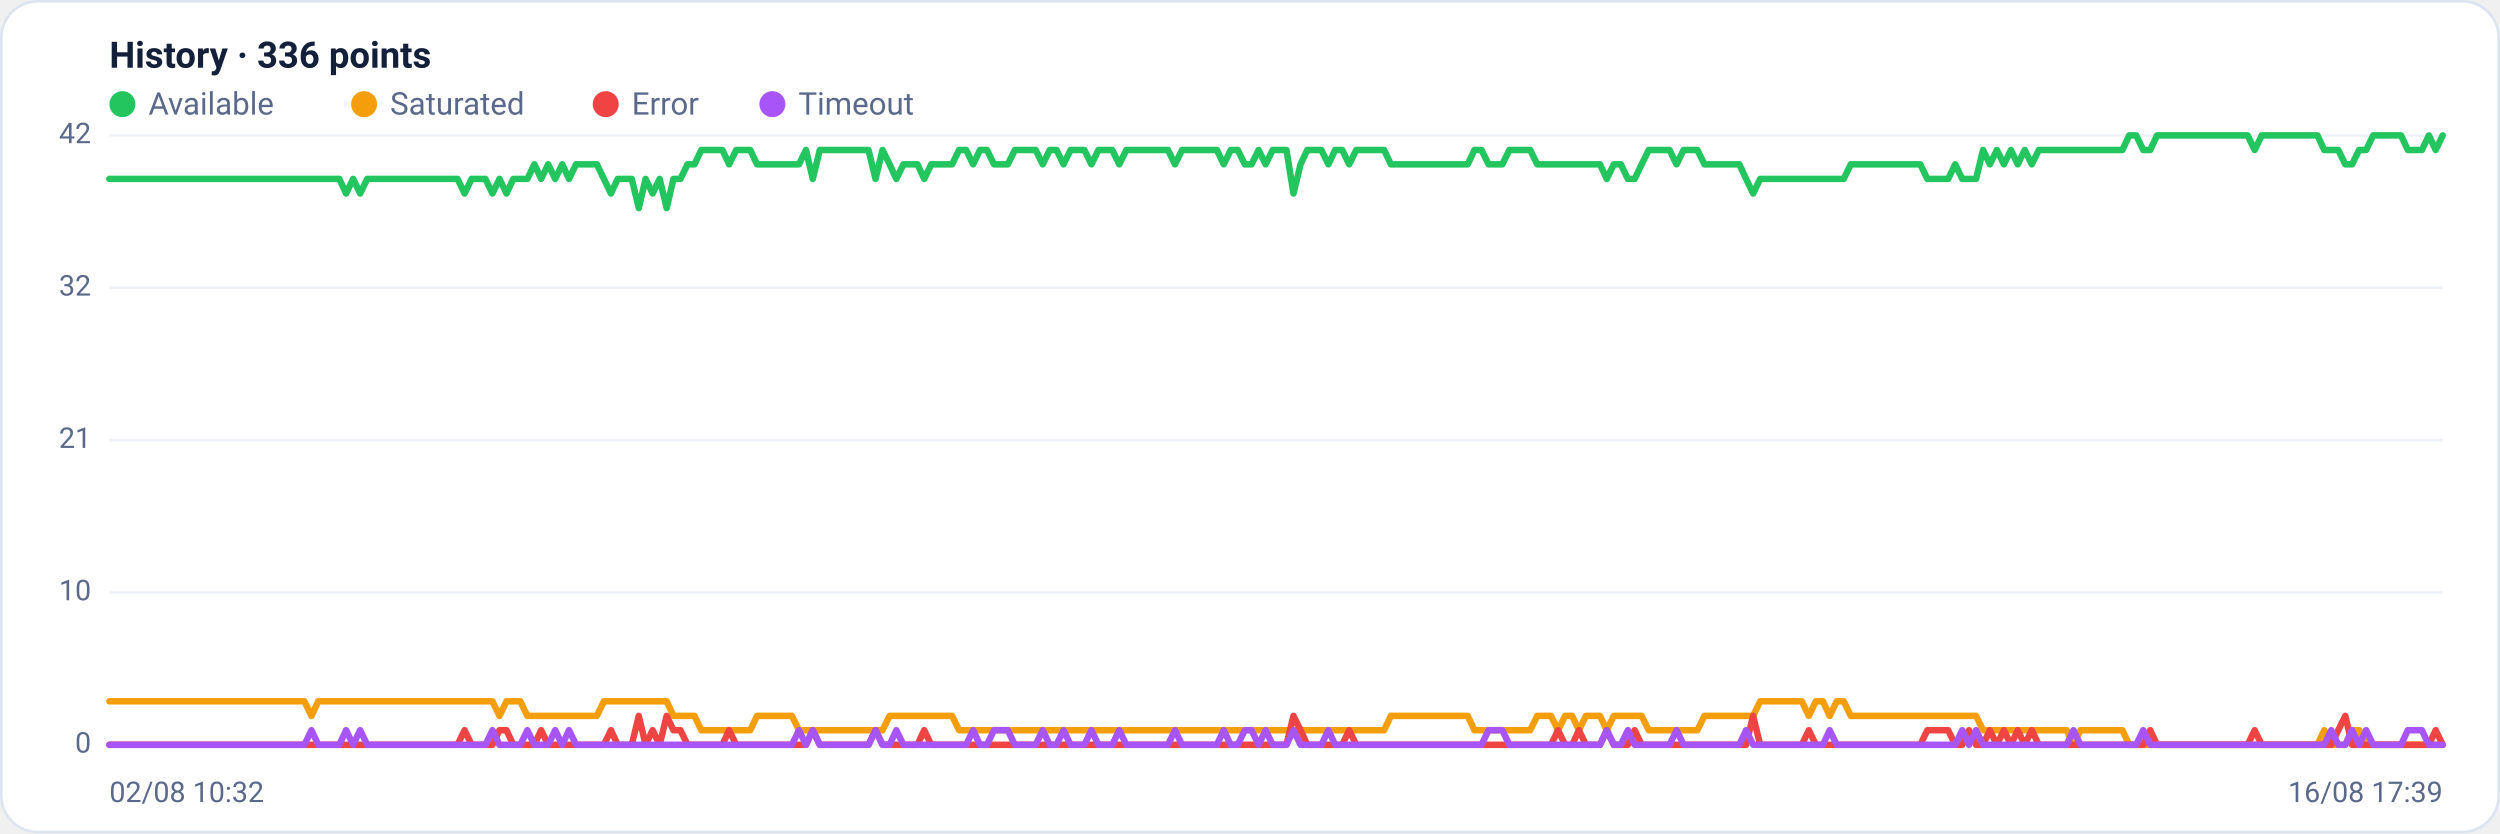
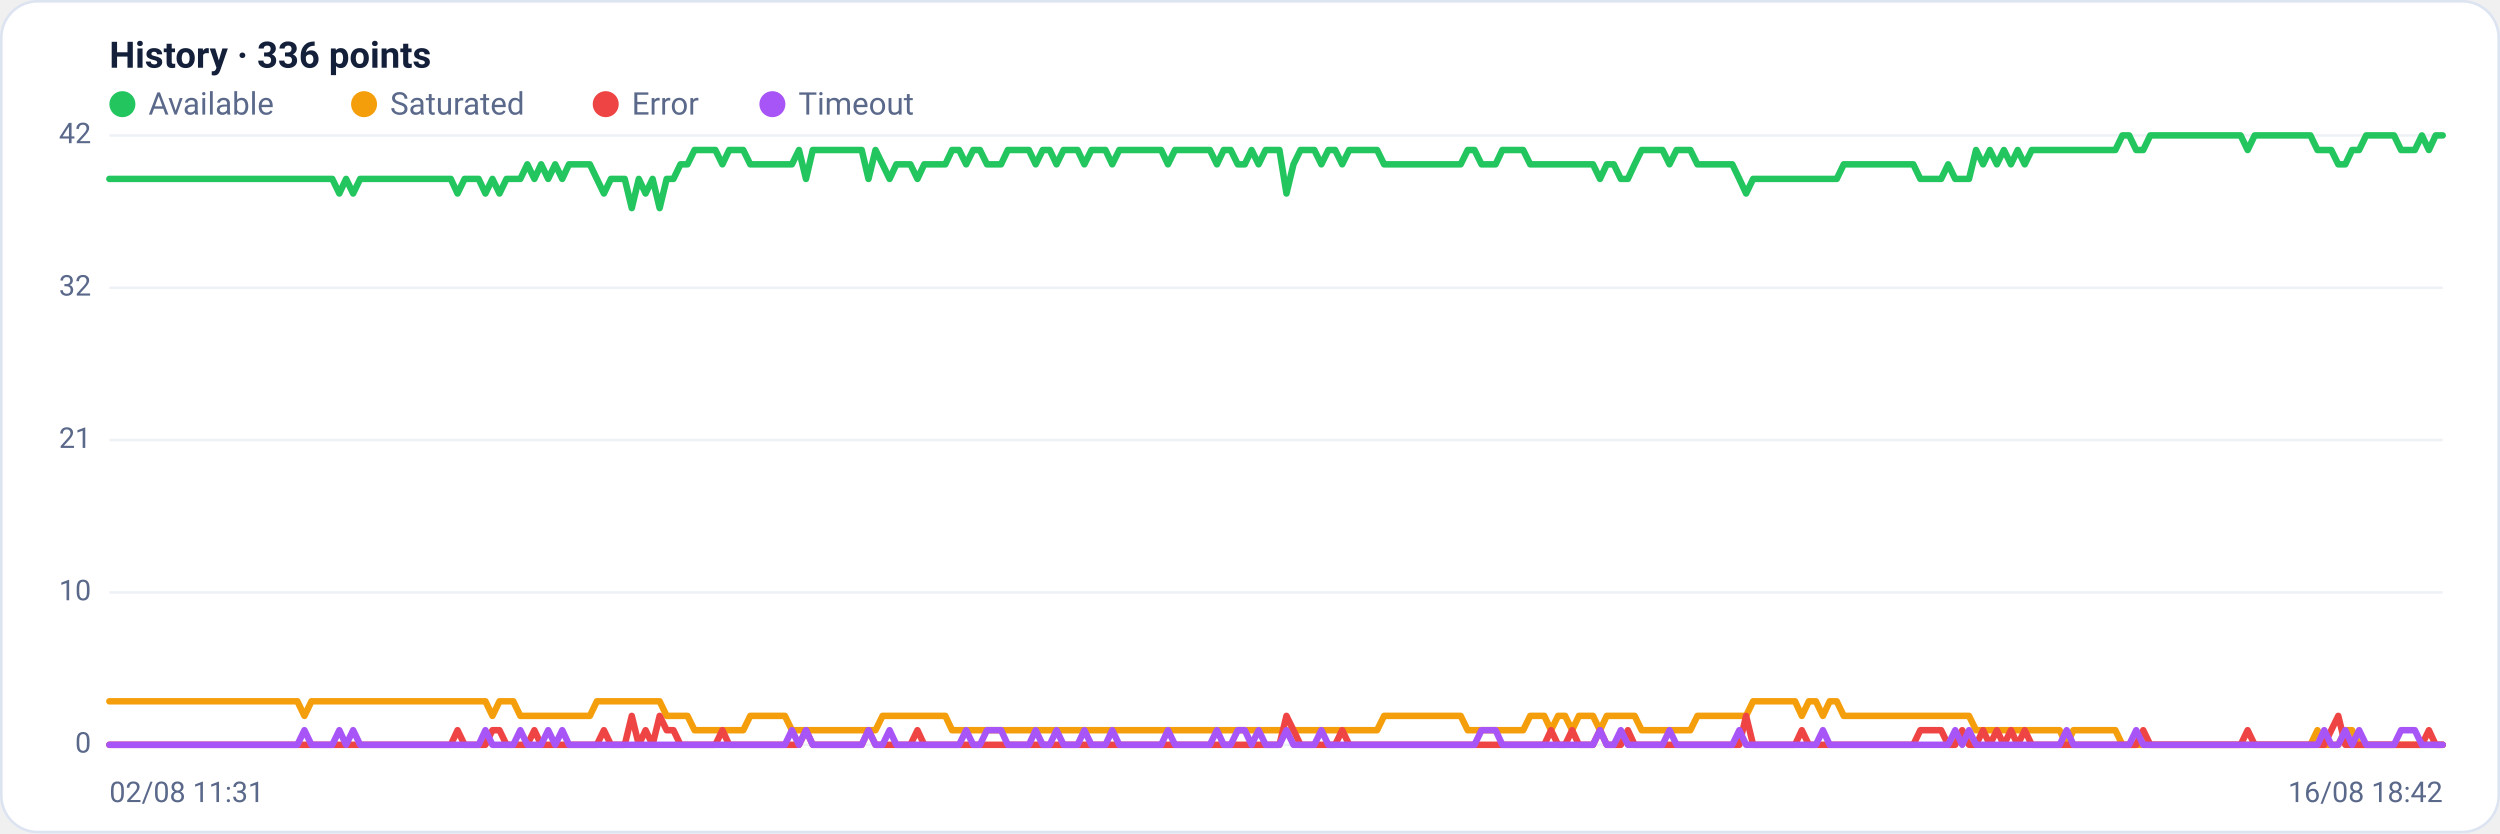
<svg xmlns="http://www.w3.org/2000/svg" viewBox="0 0 960 320" width="960" height="320" font-family="Segoe UI, system-ui, -apple-system, Roboto, Helvetica, Arial, sans-serif" role="img" aria-label="Availability history per region">
  <rect x="0.5" y="0.5" width="959" height="319" rx="14" fill="#ffffff" stroke="#dce3f1" />
  <text x="42" y="26" font-size="14" font-weight="600" fill="#14203a">History · 336 points</text>
  <circle cx="47" cy="40" r="5" fill="#22c55e" />
  <text x="57" y="44" font-size="12" fill="#5a688a">Available</text>
  <circle cx="139.8" cy="40" r="5" fill="#f59e0b" />
  <text x="149.8" y="44" font-size="12" fill="#5a688a">Saturated</text>
  <circle cx="232.6" cy="40" r="5" fill="#ef4444" />
  <text x="242.6" y="44" font-size="12" fill="#5a688a">Error</text>
  <circle cx="296.6" cy="40" r="5" fill="#a855f7" />
  <text x="306.6" y="44" font-size="12" fill="#5a688a">Timeout</text>
  <line x1="42" y1="286.0" x2="938" y2="286.0" stroke="#eef2f7" stroke-width="1" />
  <text x="35" y="289.0" text-anchor="end" font-size="11" fill="#5a688a">0</text>
  <line x1="42" y1="227.5" x2="938" y2="227.5" stroke="#eef2f7" stroke-width="1" />
  <text x="35" y="230.5" text-anchor="end" font-size="11" fill="#5a688a">10</text>
  <line x1="42" y1="169.0" x2="938" y2="169.0" stroke="#eef2f7" stroke-width="1" />
  <text x="35" y="172.0" text-anchor="end" font-size="11" fill="#5a688a">21</text>
  <line x1="42" y1="110.5" x2="938" y2="110.5" stroke="#eef2f7" stroke-width="1" />
  <text x="35" y="113.5" text-anchor="end" font-size="11" fill="#5a688a">32</text>
  <line x1="42" y1="52.0" x2="938" y2="52.0" stroke="#eef2f7" stroke-width="1" />
  <text x="35" y="55.0" text-anchor="end" font-size="11" fill="#5a688a">42</text>
-   <polyline fill="none" stroke="#22c55e" stroke-width="2.5" stroke-linejoin="round" stroke-linecap="round" points="42.0,68.7 44.7,68.7 47.3,68.7 50.0,68.7 52.7,68.7 55.4,68.7 58.0,68.7 60.7,68.7 63.4,68.7 66.1,68.7 68.7,68.7 71.4,68.7 74.1,68.7 76.8,68.7 79.4,68.7 82.1,68.7 84.8,68.7 87.5,68.7 90.1,68.7 92.8,68.7 95.5,68.7 98.2,68.7 100.8,68.7 103.5,68.7 106.2,68.7 108.9,68.7 111.5,68.7 114.2,68.7 116.9,68.7 119.6,68.7 122.2,68.7 124.9,68.7 127.6,68.7 130.3,68.7 132.9,74.3 135.6,68.7 138.3,74.3 141.0,68.7 143.6,68.7 146.3,68.7 149.0,68.7 151.7,68.7 154.3,68.7 157.0,68.7 159.7,68.7 162.4,68.7 165.0,68.7 167.7,68.7 170.4,68.7 173.1,68.7 175.7,68.7 178.4,74.3 181.1,68.7 183.8,68.7 186.4,68.7 189.1,74.3 191.8,68.7 194.5,74.3 197.1,68.7 199.8,68.7 202.5,68.7 205.2,63.1 207.8,68.7 210.5,63.1 213.2,68.7 215.9,63.1 218.5,68.7 221.2,63.1 223.9,63.1 226.5,63.1 229.2,63.1 231.9,68.7 234.6,74.3 237.2,68.7 239.9,68.7 242.6,68.7 245.3,79.9 247.9,68.7 250.6,74.3 253.3,68.7 256.0,79.9 258.6,68.7 261.3,68.7 264.0,63.1 266.7,63.1 269.3,57.6 272.0,57.6 274.7,57.6 277.4,57.6 280.0,63.1 282.7,57.6 285.4,57.6 288.1,57.6 290.7,63.1 293.4,63.1 296.1,63.1 298.8,63.1 301.4,63.1 304.1,63.1 306.8,63.1 309.5,57.6 312.1,68.7 314.8,57.6 317.5,57.6 320.2,57.6 322.8,57.6 325.5,57.6 328.2,57.6 330.9,57.6 333.5,57.6 336.2,68.7 338.9,57.6 341.6,63.1 344.2,68.7 346.9,63.1 349.6,63.1 352.3,63.1 354.9,68.7 357.6,63.1 360.3,63.1 363.0,63.1 365.6,63.1 368.3,57.6 371.0,57.6 373.7,63.1 376.3,57.6 379.0,57.6 381.7,63.1 384.4,63.1 387.0,63.1 389.7,57.6 392.4,57.6 395.1,57.6 397.7,57.6 400.4,63.1 403.1,57.6 405.7,57.6 408.4,63.1 411.1,57.6 413.8,57.6 416.4,57.6 419.1,63.1 421.8,57.6 424.5,57.6 427.1,57.6 429.8,63.1 432.5,57.6 435.2,57.6 437.8,57.6 440.5,57.6 443.2,57.6 445.9,57.6 448.5,57.6 451.2,63.1 453.9,57.6 456.6,57.6 459.2,57.6 461.9,57.6 464.6,57.6 467.3,57.6 469.9,63.1 472.6,57.6 475.3,57.6 478.0,63.1 480.6,63.1 483.3,57.6 486.0,63.1 488.7,57.6 491.3,57.6 494.0,57.6 496.7,74.3 499.4,63.1 502.0,57.6 504.7,57.6 507.4,57.6 510.1,63.1 512.7,57.6 515.4,57.6 518.1,63.1 520.8,57.6 523.4,57.6 526.1,57.6 528.8,57.6 531.5,57.6 534.1,63.1 536.8,63.1 539.5,63.1 542.2,63.1 544.8,63.1 547.5,63.1 550.2,63.1 552.9,63.1 555.5,63.1 558.2,63.1 560.9,63.1 563.6,63.1 566.2,57.6 568.9,57.6 571.6,63.1 574.3,63.1 576.9,63.1 579.6,57.6 582.3,57.6 584.9,57.6 587.6,57.6 590.3,63.1 593.0,63.1 595.6,63.1 598.3,63.1 601.0,63.1 603.7,63.1 606.3,63.1 609.0,63.1 611.7,63.1 614.4,63.1 617.0,68.7 619.7,63.1 622.4,63.1 625.1,68.7 627.7,68.7 630.4,63.1 633.1,57.6 635.8,57.6 638.4,57.6 641.1,57.6 643.8,63.1 646.5,57.6 649.1,57.6 651.8,57.6 654.5,63.1 657.2,63.1 659.8,63.1 662.5,63.1 665.2,63.1 667.9,63.1 670.5,68.7 673.2,74.3 675.9,68.7 678.6,68.7 681.2,68.7 683.9,68.7 686.6,68.7 689.3,68.7 691.9,68.7 694.6,68.7 697.3,68.7 700.0,68.7 702.6,68.7 705.3,68.7 708.0,68.7 710.7,63.1 713.3,63.1 716.0,63.1 718.7,63.1 721.4,63.1 724.0,63.1 726.7,63.1 729.4,63.1 732.1,63.1 734.7,63.1 737.4,63.1 740.1,68.7 742.8,68.7 745.4,68.7 748.1,68.7 750.8,63.1 753.5,68.7 756.1,68.7 758.8,68.7 761.5,57.6 764.1,63.1 766.8,57.6 769.5,63.1 772.2,57.6 774.8,63.1 777.5,57.6 780.2,63.1 782.9,57.6 785.5,57.6 788.2,57.6 790.9,57.6 793.6,57.6 796.2,57.6 798.9,57.6 801.6,57.6 804.3,57.6 806.9,57.6 809.6,57.6 812.3,57.6 815.0,57.6 817.6,52.0 820.3,52.0 823.0,57.6 825.7,57.6 828.3,52.0 831.0,52.0 833.7,52.0 836.4,52.0 839.0,52.0 841.7,52.0 844.4,52.0 847.1,52.0 849.7,52.0 852.4,52.0 855.1,52.0 857.8,52.0 860.4,52.0 863.1,52.0 865.8,57.6 868.5,52.0 871.1,52.0 873.8,52.0 876.5,52.0 879.2,52.0 881.8,52.0 884.5,52.0 887.2,52.0 889.9,52.0 892.5,57.6 895.2,57.6 897.9,57.6 900.6,63.1 903.2,63.1 905.9,57.6 908.6,57.6 911.3,52.0 913.9,52.0 916.6,52.0 919.3,52.0 922.0,52.0 924.6,57.6 927.3,57.6 930.0,57.6 932.7,52.0 935.3,57.6 938.0,52.0" />
-   <polyline fill="none" stroke="#f59e0b" stroke-width="2.5" stroke-linejoin="round" stroke-linecap="round" points="42.0,269.3 44.7,269.3 47.3,269.3 50.0,269.3 52.7,269.3 55.4,269.3 58.0,269.3 60.7,269.3 63.4,269.3 66.1,269.3 68.7,269.3 71.4,269.3 74.1,269.3 76.8,269.3 79.4,269.3 82.1,269.3 84.8,269.3 87.5,269.3 90.1,269.3 92.8,269.3 95.5,269.3 98.2,269.3 100.8,269.3 103.5,269.3 106.2,269.3 108.9,269.3 111.5,269.3 114.2,269.3 116.9,269.3 119.6,274.9 122.2,269.3 124.9,269.3 127.6,269.3 130.3,269.3 132.9,269.3 135.6,269.3 138.3,269.3 141.0,269.3 143.6,269.3 146.3,269.3 149.0,269.3 151.7,269.3 154.3,269.3 157.0,269.3 159.7,269.3 162.4,269.3 165.0,269.3 167.7,269.3 170.4,269.3 173.1,269.3 175.7,269.3 178.4,269.3 181.1,269.3 183.8,269.3 186.4,269.3 189.1,269.3 191.8,274.9 194.5,269.3 197.1,269.3 199.8,269.3 202.5,274.9 205.2,274.9 207.8,274.9 210.5,274.9 213.2,274.9 215.9,274.9 218.5,274.9 221.2,274.9 223.9,274.9 226.5,274.9 229.2,274.9 231.9,269.3 234.6,269.3 237.2,269.3 239.9,269.3 242.6,269.3 245.3,269.3 247.9,269.3 250.6,269.3 253.3,269.3 256.0,269.3 258.6,274.9 261.3,274.9 264.0,274.9 266.7,274.9 269.3,280.4 272.0,280.4 274.7,280.4 277.4,280.4 280.0,280.4 282.7,280.4 285.4,280.4 288.1,280.4 290.7,274.9 293.4,274.9 296.1,274.9 298.8,274.9 301.4,274.9 304.1,274.9 306.8,280.4 309.5,280.4 312.1,280.4 314.8,280.4 317.5,280.4 320.2,280.4 322.8,280.4 325.5,280.4 328.2,280.4 330.9,280.4 333.5,280.4 336.2,280.4 338.9,280.4 341.6,274.9 344.2,274.9 346.9,274.9 349.6,274.9 352.3,274.9 354.9,274.9 357.6,274.9 360.3,274.9 363.0,274.9 365.6,274.9 368.3,280.4 371.0,280.4 373.7,280.4 376.3,280.4 379.0,280.4 381.7,280.4 384.4,280.4 387.0,280.4 389.7,280.4 392.4,280.4 395.1,280.4 397.7,280.4 400.4,280.4 403.1,280.4 405.7,280.4 408.4,280.4 411.1,280.4 413.8,280.4 416.4,280.4 419.1,280.4 421.8,280.4 424.5,280.4 427.1,280.4 429.8,280.4 432.5,280.4 435.2,280.4 437.8,280.4 440.5,280.4 443.2,280.4 445.9,280.4 448.5,280.4 451.2,280.4 453.9,280.4 456.6,280.4 459.2,280.4 461.9,280.4 464.6,280.4 467.3,280.4 469.9,280.4 472.6,280.4 475.3,280.4 478.0,280.4 480.6,280.4 483.3,280.4 486.0,280.4 488.7,280.4 491.3,280.4 494.0,280.4 496.7,280.4 499.4,280.4 502.0,280.4 504.7,280.4 507.4,280.4 510.1,280.4 512.7,280.4 515.4,280.4 518.1,280.4 520.8,280.4 523.4,280.4 526.1,280.4 528.8,280.4 531.5,280.4 534.1,274.9 536.8,274.9 539.5,274.9 542.2,274.9 544.8,274.9 547.5,274.9 550.2,274.9 552.9,274.9 555.5,274.9 558.2,274.9 560.9,274.9 563.6,274.9 566.2,280.4 568.9,280.4 571.6,280.4 574.3,280.4 576.9,280.4 579.6,280.4 582.3,280.4 584.9,280.4 587.6,280.4 590.3,274.9 593.0,274.9 595.6,274.9 598.3,280.4 601.0,274.9 603.7,274.9 606.3,280.4 609.0,274.9 611.7,274.9 614.4,274.9 617.0,280.4 619.7,274.9 622.4,274.9 625.1,274.9 627.7,274.9 630.4,274.9 633.1,280.4 635.8,280.4 638.4,280.4 641.1,280.4 643.8,280.4 646.5,280.4 649.1,280.4 651.8,280.4 654.5,274.9 657.2,274.9 659.8,274.9 662.5,274.9 665.2,274.9 667.9,274.9 670.5,274.9 673.2,274.9 675.9,269.3 678.6,269.3 681.2,269.3 683.9,269.3 686.6,269.3 689.3,269.3 691.9,269.3 694.6,274.9 697.3,269.3 700.0,269.3 702.6,274.9 705.3,269.3 708.0,269.3 710.7,274.9 713.3,274.9 716.0,274.9 718.7,274.9 721.4,274.9 724.0,274.9 726.7,274.9 729.4,274.9 732.1,274.9 734.7,274.9 737.4,274.9 740.1,274.9 742.8,274.9 745.4,274.9 748.1,274.9 750.8,274.9 753.5,274.9 756.1,274.9 758.8,274.9 761.5,280.4 764.1,280.4 766.8,280.4 769.5,280.4 772.2,280.4 774.8,280.4 777.5,280.4 780.2,280.4 782.9,280.4 785.5,280.4 788.2,280.4 790.9,280.4 793.6,280.4 796.2,286.0 798.9,280.4 801.6,280.4 804.3,280.4 806.9,280.4 809.6,280.4 812.3,280.4 815.0,280.4 817.6,286.0 820.3,286.0 823.0,286.0 825.7,286.0 828.3,286.0 831.0,286.0 833.7,286.0 836.4,286.0 839.0,286.0 841.7,286.0 844.4,286.0 847.1,286.0 849.7,286.0 852.4,286.0 855.1,286.0 857.8,286.0 860.4,286.0 863.1,286.0 865.8,286.0 868.5,286.0 871.1,286.0 873.8,286.0 876.5,286.0 879.2,286.0 881.8,286.0 884.5,286.0 887.2,286.0 889.9,286.0 892.5,280.4 895.2,286.0 897.9,286.0 900.6,286.0 903.2,280.4 905.9,280.4 908.6,286.0 911.3,286.0 913.9,286.0 916.6,286.0 919.3,286.0 922.0,286.0 924.6,286.0 927.3,286.0 930.0,286.0 932.7,286.0 935.3,286.0 938.0,286.0" />
-   <polyline fill="none" stroke="#ef4444" stroke-width="2.5" stroke-linejoin="round" stroke-linecap="round" points="42.0,286.0 44.7,286.0 47.3,286.0 50.0,286.0 52.7,286.0 55.4,286.0 58.0,286.0 60.7,286.0 63.4,286.0 66.1,286.0 68.7,286.0 71.4,286.0 74.1,286.0 76.8,286.0 79.4,286.0 82.1,286.0 84.8,286.0 87.5,286.0 90.1,286.0 92.8,286.0 95.5,286.0 98.2,286.0 100.8,286.0 103.5,286.0 106.2,286.0 108.9,286.0 111.5,286.0 114.2,286.0 116.9,286.0 119.6,286.0 122.2,286.0 124.9,286.0 127.6,286.0 130.3,286.0 132.9,286.0 135.6,286.0 138.3,286.0 141.0,286.0 143.6,286.0 146.3,286.0 149.0,286.0 151.7,286.0 154.3,286.0 157.0,286.0 159.7,286.0 162.4,286.0 165.0,286.0 167.7,286.0 170.4,286.0 173.1,286.0 175.7,286.0 178.4,280.4 181.1,286.0 183.8,286.0 186.4,286.0 189.1,286.0 191.8,280.4 194.5,280.4 197.1,286.0 199.8,286.0 202.5,286.0 205.2,286.0 207.8,280.4 210.5,286.0 213.2,286.0 215.9,286.0 218.5,286.0 221.2,286.0 223.9,286.0 226.5,286.0 229.2,286.0 231.9,286.0 234.6,280.4 237.2,286.0 239.9,286.0 242.6,286.0 245.3,274.9 247.9,286.0 250.6,280.4 253.3,286.0 256.0,274.9 258.6,280.4 261.3,280.4 264.0,286.0 266.7,286.0 269.3,286.0 272.0,286.0 274.7,286.0 277.4,286.0 280.0,280.4 282.7,286.0 285.4,286.0 288.1,286.0 290.7,286.0 293.4,286.0 296.1,286.0 298.8,286.0 301.4,286.0 304.1,286.0 306.8,286.0 309.5,286.0 312.1,280.4 314.8,286.0 317.5,286.0 320.2,286.0 322.8,286.0 325.5,286.0 328.2,286.0 330.9,286.0 333.5,286.0 336.2,280.4 338.9,286.0 341.6,286.0 344.2,286.0 346.9,286.0 349.6,286.0 352.3,286.0 354.9,280.4 357.6,286.0 360.3,286.0 363.0,286.0 365.6,286.0 368.3,286.0 371.0,286.0 373.7,286.0 376.3,286.0 379.0,286.0 381.7,286.0 384.4,286.0 387.0,286.0 389.7,286.0 392.4,286.0 395.1,286.0 397.7,286.0 400.4,286.0 403.1,286.0 405.7,286.0 408.4,286.0 411.1,286.0 413.8,286.0 416.4,286.0 419.1,286.0 421.8,286.0 424.5,286.0 427.1,286.0 429.8,286.0 432.5,286.0 435.2,286.0 437.8,286.0 440.5,286.0 443.2,286.0 445.9,286.0 448.5,286.0 451.2,286.0 453.9,286.0 456.6,286.0 459.2,286.0 461.9,286.0 464.6,286.0 467.3,286.0 469.9,286.0 472.6,286.0 475.3,286.0 478.0,286.0 480.6,286.0 483.3,286.0 486.0,286.0 488.7,286.0 491.3,286.0 494.0,286.0 496.7,274.9 499.4,280.4 502.0,286.0 504.7,286.0 507.4,286.0 510.1,286.0 512.7,286.0 515.4,286.0 518.1,280.4 520.8,286.0 523.4,286.0 526.1,286.0 528.8,286.0 531.5,286.0 534.1,286.0 536.8,286.0 539.5,286.0 542.2,286.0 544.8,286.0 547.5,286.0 550.2,286.0 552.9,286.0 555.5,286.0 558.2,286.0 560.9,286.0 563.6,286.0 566.2,286.0 568.9,286.0 571.6,286.0 574.3,286.0 576.9,286.0 579.6,286.0 582.3,286.0 584.9,286.0 587.6,286.0 590.3,286.0 593.0,286.0 595.6,286.0 598.3,280.4 601.0,286.0 603.7,286.0 606.3,280.4 609.0,286.0 611.7,286.0 614.4,286.0 617.0,280.4 619.7,286.0 622.4,286.0 625.1,286.0 627.7,280.4 630.4,286.0 633.1,286.0 635.8,286.0 638.4,286.0 641.1,286.0 643.8,286.0 646.5,286.0 649.1,286.0 651.8,286.0 654.5,286.0 657.2,286.0 659.8,286.0 662.5,286.0 665.2,286.0 667.9,286.0 670.5,286.0 673.2,274.9 675.9,286.0 678.6,286.0 681.2,286.0 683.9,286.0 686.6,286.0 689.3,286.0 691.9,286.0 694.6,280.4 697.3,286.0 700.0,286.0 702.6,286.0 705.3,286.0 708.0,286.0 710.7,286.0 713.3,286.0 716.0,286.0 718.7,286.0 721.4,286.0 724.0,286.0 726.7,286.0 729.4,286.0 732.1,286.0 734.7,286.0 737.4,286.0 740.1,280.4 742.8,280.4 745.4,280.4 748.1,280.4 750.8,286.0 753.5,286.0 756.1,280.4 758.8,286.0 761.5,286.0 764.1,280.4 766.8,286.0 769.5,280.4 772.2,286.0 774.8,280.4 777.5,286.0 780.2,280.4 782.9,286.0 785.5,286.0 788.2,286.0 790.9,286.0 793.6,286.0 796.2,286.0 798.9,286.0 801.6,286.0 804.3,286.0 806.9,286.0 809.6,286.0 812.3,286.0 815.0,286.0 817.6,286.0 820.3,286.0 823.0,286.0 825.7,280.4 828.3,286.0 831.0,286.0 833.7,286.0 836.4,286.0 839.0,286.0 841.7,286.0 844.4,286.0 847.1,286.0 849.7,286.0 852.4,286.0 855.1,286.0 857.8,286.0 860.4,286.0 863.1,286.0 865.8,280.4 868.5,286.0 871.1,286.0 873.8,286.0 876.5,286.0 879.2,286.0 881.8,286.0 884.5,286.0 887.2,286.0 889.9,286.0 892.5,286.0 895.2,286.0 897.9,280.4 900.6,274.9 903.2,286.0 905.9,286.0 908.6,286.0 911.3,286.0 913.9,286.0 916.6,286.0 919.3,286.0 922.0,286.0 924.6,286.0 927.3,286.0 930.0,286.0 932.7,286.0 935.3,280.4 938.0,286.0" />
-   <polyline fill="none" stroke="#a855f7" stroke-width="2.5" stroke-linejoin="round" stroke-linecap="round" points="42.0,286.0 44.7,286.0 47.3,286.0 50.0,286.0 52.7,286.0 55.4,286.0 58.0,286.0 60.7,286.0 63.4,286.0 66.1,286.0 68.7,286.0 71.4,286.0 74.1,286.0 76.8,286.0 79.4,286.0 82.1,286.0 84.8,286.0 87.5,286.0 90.1,286.0 92.8,286.0 95.5,286.0 98.2,286.0 100.8,286.0 103.5,286.0 106.2,286.0 108.9,286.0 111.5,286.0 114.2,286.0 116.9,286.0 119.6,280.4 122.2,286.0 124.9,286.0 127.6,286.0 130.3,286.0 132.9,280.4 135.6,286.0 138.3,280.4 141.0,286.0 143.6,286.0 146.3,286.0 149.0,286.0 151.7,286.0 154.3,286.0 157.0,286.0 159.7,286.0 162.4,286.0 165.0,286.0 167.7,286.0 170.4,286.0 173.1,286.0 175.7,286.0 178.4,286.0 181.1,286.0 183.8,286.0 186.4,286.0 189.1,280.4 191.8,286.0 194.5,286.0 197.1,286.0 199.8,286.0 202.5,280.4 205.2,286.0 207.8,286.0 210.5,286.0 213.2,280.4 215.9,286.0 218.5,280.4 221.2,286.0 223.9,286.0 226.5,286.0 229.2,286.0 231.9,286.0 234.6,286.0 237.2,286.0 239.9,286.0 242.6,286.0 245.3,286.0 247.9,286.0 250.6,286.0 253.3,286.0 256.0,286.0 258.6,286.0 261.3,286.0 264.0,286.0 266.7,286.0 269.3,286.0 272.0,286.0 274.7,286.0 277.4,286.0 280.0,286.0 282.7,286.0 285.4,286.0 288.1,286.0 290.7,286.0 293.4,286.0 296.1,286.0 298.8,286.0 301.4,286.0 304.1,286.0 306.8,280.4 309.5,286.0 312.1,280.4 314.8,286.0 317.5,286.0 320.2,286.0 322.8,286.0 325.5,286.0 328.2,286.0 330.9,286.0 333.5,286.0 336.2,280.4 338.9,286.0 341.6,286.0 344.2,280.4 346.9,286.0 349.6,286.0 352.3,286.0 354.9,286.0 357.6,286.0 360.3,286.0 363.0,286.0 365.6,286.0 368.3,286.0 371.0,286.0 373.7,280.4 376.3,286.0 379.0,286.0 381.7,280.4 384.4,280.4 387.0,280.4 389.7,286.0 392.4,286.0 395.1,286.0 397.7,286.0 400.4,280.4 403.1,286.0 405.7,286.0 408.4,280.4 411.1,286.0 413.8,286.0 416.4,286.0 419.1,280.4 421.8,286.0 424.5,286.0 427.1,286.0 429.8,280.4 432.5,286.0 435.2,286.0 437.8,286.0 440.5,286.0 443.2,286.0 445.9,286.0 448.5,286.0 451.2,280.4 453.9,286.0 456.6,286.0 459.2,286.0 461.9,286.0 464.6,286.0 467.3,286.0 469.9,280.4 472.6,286.0 475.3,286.0 478.0,280.4 480.6,280.4 483.3,286.0 486.0,280.4 488.7,286.0 491.3,286.0 494.0,286.0 496.7,280.4 499.4,286.0 502.0,286.0 504.7,286.0 507.4,286.0 510.1,280.4 512.7,286.0 515.4,286.0 518.1,286.0 520.8,286.0 523.4,286.0 526.1,286.0 528.8,286.0 531.5,286.0 534.1,286.0 536.8,286.0 539.5,286.0 542.2,286.0 544.8,286.0 547.5,286.0 550.2,286.0 552.9,286.0 555.5,286.0 558.2,286.0 560.9,286.0 563.6,286.0 566.2,286.0 568.9,286.0 571.6,280.4 574.3,280.4 576.9,280.4 579.6,286.0 582.3,286.0 584.9,286.0 587.6,286.0 590.3,286.0 593.0,286.0 595.6,286.0 598.3,286.0 601.0,286.0 603.7,286.0 606.3,286.0 609.0,286.0 611.7,286.0 614.4,286.0 617.0,280.4 619.7,286.0 622.4,286.0 625.1,280.4 627.7,286.0 630.4,286.0 633.1,286.0 635.8,286.0 638.4,286.0 641.1,286.0 643.8,280.4 646.5,286.0 649.1,286.0 651.8,286.0 654.5,286.0 657.2,286.0 659.8,286.0 662.5,286.0 665.2,286.0 667.9,286.0 670.5,280.4 673.2,286.0 675.9,286.0 678.6,286.0 681.2,286.0 683.9,286.0 686.6,286.0 689.3,286.0 691.9,286.0 694.6,286.0 697.3,286.0 700.0,286.0 702.6,280.4 705.3,286.0 708.0,286.0 710.7,286.0 713.3,286.0 716.0,286.0 718.7,286.0 721.4,286.0 724.0,286.0 726.7,286.0 729.4,286.0 732.1,286.0 734.7,286.0 737.4,286.0 740.1,286.0 742.8,286.0 745.4,286.0 748.1,286.0 750.8,286.0 753.5,280.4 756.1,286.0 758.8,280.4 761.5,286.0 764.1,286.0 766.8,286.0 769.5,286.0 772.2,286.0 774.8,286.0 777.5,286.0 780.2,286.0 782.9,286.0 785.5,286.0 788.2,286.0 790.9,286.0 793.6,286.0 796.2,280.4 798.9,286.0 801.6,286.0 804.3,286.0 806.9,286.0 809.6,286.0 812.3,286.0 815.0,286.0 817.6,286.0 820.3,286.0 823.0,280.4 825.7,286.0 828.3,286.0 831.0,286.0 833.7,286.0 836.4,286.0 839.0,286.0 841.7,286.0 844.4,286.0 847.1,286.0 849.7,286.0 852.4,286.0 855.1,286.0 857.8,286.0 860.4,286.0 863.1,286.0 865.8,286.0 868.5,286.0 871.1,286.0 873.8,286.0 876.5,286.0 879.2,286.0 881.8,286.0 884.5,286.0 887.2,286.0 889.9,286.0 892.5,286.0 895.2,280.4 897.9,286.0 900.6,286.0 903.2,280.4 905.9,286.0 908.6,280.4 911.3,286.0 913.9,286.0 916.6,286.0 919.3,286.0 922.0,286.0 924.6,280.4 927.3,280.4 930.0,280.4 932.7,286.0 935.3,286.0 938.0,286.0" />
-   <text x="42" y="308" font-size="11" fill="#5a688a">02/08 10:32</text>
-   <text x="938" y="308" text-anchor="end" font-size="11" fill="#5a688a">16/08 17:39</text>
+   <polyline fill="none" stroke="#22c55e" stroke-width="2.5" stroke-linejoin="round" stroke-linecap="round" points="42.0,68.7 44.7,68.7 47.3,68.7 50.0,68.7 52.7,68.7 55.4,68.7 58.0,68.7 60.7,68.7 63.4,68.7 66.1,68.7 68.7,68.7 71.4,68.7 74.1,68.7 76.8,68.7 79.4,68.7 82.1,68.7 84.8,68.7 87.5,68.7 90.1,68.7 92.8,68.7 95.5,68.7 98.2,68.7 100.8,68.7 103.5,68.7 106.2,68.7 108.9,68.7 111.5,68.7 114.2,68.7 116.9,68.7 119.6,68.7 122.2,68.7 124.9,68.7 127.6,68.7 130.3,74.3 132.9,68.7 135.6,74.3 138.3,68.7 141.0,68.7 143.6,68.7 146.3,68.7 149.0,68.7 151.7,68.7 154.3,68.7 157.0,68.7 159.7,68.7 162.4,68.7 165.0,68.7 167.7,68.7 170.4,68.7 173.1,68.7 175.7,74.3 178.4,68.7 181.1,68.7 183.8,68.7 186.4,74.3 189.1,68.7 191.8,74.3 194.5,68.7 197.1,68.7 199.8,68.7 202.5,63.1 205.2,68.7 207.8,63.1 210.5,68.7 213.2,63.1 215.9,68.7 218.5,63.1 221.2,63.1 223.9,63.1 226.5,63.1 229.2,68.7 231.9,74.3 234.6,68.7 237.2,68.7 239.9,68.7 242.6,79.9 245.3,68.7 247.9,74.3 250.6,68.7 253.3,79.9 256.0,68.7 258.6,68.7 261.3,63.1 264.0,63.1 266.7,57.6 269.3,57.6 272.0,57.6 274.7,57.6 277.4,63.1 280.0,57.6 282.7,57.6 285.4,57.6 288.1,63.1 290.7,63.1 293.4,63.1 296.1,63.1 298.8,63.1 301.4,63.1 304.1,63.1 306.8,57.6 309.5,68.7 312.1,57.6 314.8,57.6 317.5,57.6 320.2,57.6 322.8,57.6 325.5,57.6 328.2,57.6 330.9,57.6 333.5,68.7 336.2,57.6 338.9,63.1 341.6,68.7 344.2,63.1 346.9,63.1 349.6,63.1 352.3,68.7 354.9,63.1 357.6,63.1 360.3,63.1 363.0,63.1 365.6,57.6 368.3,57.6 371.0,63.1 373.7,57.6 376.3,57.6 379.0,63.1 381.7,63.1 384.4,63.1 387.0,57.6 389.7,57.6 392.4,57.6 395.1,57.6 397.7,63.1 400.4,57.6 403.1,57.6 405.7,63.1 408.4,57.6 411.1,57.6 413.8,57.6 416.4,63.1 419.1,57.6 421.8,57.6 424.5,57.6 427.1,63.1 429.8,57.6 432.5,57.6 435.2,57.6 437.8,57.6 440.5,57.6 443.2,57.6 445.9,57.6 448.5,63.1 451.2,57.6 453.9,57.6 456.6,57.6 459.2,57.6 461.9,57.6 464.6,57.6 467.3,63.1 469.9,57.6 472.6,57.6 475.3,63.1 478.0,63.1 480.6,57.6 483.3,63.1 486.0,57.6 488.7,57.6 491.3,57.6 494.0,74.3 496.7,63.1 499.4,57.6 502.0,57.6 504.7,57.6 507.4,63.1 510.1,57.6 512.7,57.6 515.4,63.1 518.1,57.6 520.8,57.6 523.4,57.6 526.1,57.6 528.8,57.6 531.5,63.1 534.1,63.1 536.8,63.1 539.5,63.1 542.2,63.1 544.8,63.1 547.5,63.1 550.2,63.1 552.9,63.1 555.5,63.1 558.2,63.1 560.9,63.1 563.6,57.6 566.2,57.6 568.9,63.1 571.6,63.1 574.3,63.1 576.9,57.6 579.6,57.6 582.3,57.6 584.9,57.6 587.6,63.1 590.3,63.1 593.0,63.1 595.6,63.1 598.3,63.1 601.0,63.1 603.7,63.1 606.3,63.1 609.0,63.1 611.7,63.1 614.4,68.7 617.0,63.1 619.7,63.1 622.4,68.7 625.1,68.7 627.7,63.1 630.4,57.6 633.1,57.6 635.8,57.6 638.4,57.6 641.1,63.1 643.8,57.6 646.5,57.6 649.1,57.6 651.8,63.1 654.5,63.1 657.2,63.1 659.8,63.1 662.5,63.1 665.2,63.1 667.9,68.7 670.5,74.3 673.2,68.7 675.9,68.7 678.6,68.7 681.2,68.7 683.9,68.7 686.6,68.7 689.3,68.7 691.9,68.7 694.6,68.7 697.3,68.7 700.0,68.7 702.6,68.7 705.3,68.7 708.0,63.1 710.7,63.1 713.3,63.1 716.0,63.1 718.7,63.1 721.4,63.1 724.0,63.1 726.7,63.1 729.4,63.1 732.1,63.1 734.7,63.1 737.4,68.7 740.1,68.7 742.8,68.7 745.4,68.7 748.1,63.1 750.8,68.7 753.5,68.7 756.1,68.7 758.8,57.6 761.5,63.1 764.1,57.6 766.8,63.1 769.5,57.6 772.2,63.1 774.8,57.6 777.5,63.1 780.2,57.6 782.9,57.6 785.5,57.6 788.2,57.6 790.9,57.6 793.6,57.6 796.2,57.6 798.9,57.6 801.6,57.6 804.3,57.6 806.9,57.6 809.6,57.6 812.3,57.6 815.0,52.0 817.6,52.0 820.3,57.6 823.0,57.6 825.7,52.0 828.3,52.0 831.0,52.0 833.7,52.0 836.4,52.0 839.0,52.0 841.7,52.0 844.4,52.0 847.1,52.0 849.7,52.0 852.4,52.0 855.1,52.0 857.8,52.0 860.4,52.0 863.1,57.6 865.8,52.0 868.5,52.0 871.1,52.0 873.8,52.0 876.5,52.0 879.2,52.0 881.8,52.0 884.5,52.0 887.2,52.0 889.9,57.6 892.5,57.6 895.2,57.6 897.9,63.1 900.6,63.1 903.2,57.6 905.9,57.6 908.6,52.0 911.3,52.0 913.9,52.0 916.6,52.0 919.3,52.0 922.0,57.6 924.6,57.6 927.3,57.6 930.0,52.0 932.7,57.6 935.3,52.0 938.0,52.0" />
+   <polyline fill="none" stroke="#f59e0b" stroke-width="2.5" stroke-linejoin="round" stroke-linecap="round" points="42.0,269.3 44.7,269.3 47.3,269.3 50.0,269.3 52.7,269.3 55.4,269.3 58.0,269.3 60.7,269.3 63.4,269.3 66.1,269.3 68.7,269.3 71.4,269.3 74.1,269.3 76.8,269.3 79.4,269.3 82.1,269.3 84.8,269.3 87.5,269.3 90.1,269.3 92.8,269.3 95.5,269.3 98.2,269.3 100.8,269.3 103.5,269.3 106.2,269.3 108.9,269.3 111.5,269.3 114.2,269.3 116.9,274.9 119.6,269.3 122.2,269.3 124.9,269.3 127.6,269.3 130.3,269.3 132.9,269.3 135.6,269.3 138.3,269.3 141.0,269.3 143.6,269.3 146.3,269.3 149.0,269.3 151.7,269.3 154.3,269.3 157.0,269.3 159.7,269.3 162.4,269.3 165.0,269.3 167.7,269.3 170.4,269.3 173.1,269.3 175.7,269.3 178.4,269.3 181.1,269.3 183.8,269.3 186.4,269.3 189.1,274.9 191.8,269.3 194.5,269.3 197.1,269.3 199.8,274.9 202.5,274.9 205.2,274.9 207.8,274.9 210.5,274.9 213.2,274.9 215.9,274.9 218.5,274.9 221.2,274.9 223.9,274.9 226.5,274.9 229.2,269.3 231.9,269.3 234.6,269.3 237.2,269.3 239.9,269.3 242.6,269.3 245.3,269.3 247.9,269.3 250.6,269.3 253.3,269.3 256.0,274.9 258.6,274.9 261.3,274.9 264.0,274.9 266.7,280.4 269.3,280.4 272.0,280.4 274.7,280.4 277.4,280.4 280.0,280.4 282.7,280.4 285.4,280.4 288.1,274.9 290.7,274.9 293.4,274.9 296.1,274.9 298.8,274.9 301.4,274.9 304.1,280.4 306.8,280.4 309.5,280.4 312.1,280.4 314.8,280.4 317.5,280.4 320.2,280.4 322.8,280.4 325.5,280.4 328.2,280.4 330.9,280.4 333.5,280.4 336.2,280.4 338.9,274.9 341.6,274.9 344.2,274.9 346.9,274.9 349.6,274.9 352.3,274.9 354.9,274.9 357.6,274.9 360.3,274.9 363.0,274.9 365.6,280.4 368.3,280.4 371.0,280.4 373.7,280.4 376.3,280.4 379.0,280.4 381.7,280.4 384.4,280.4 387.0,280.4 389.7,280.4 392.4,280.4 395.1,280.4 397.7,280.4 400.4,280.4 403.1,280.4 405.7,280.4 408.4,280.4 411.1,280.4 413.8,280.4 416.4,280.4 419.1,280.4 421.8,280.4 424.5,280.4 427.1,280.4 429.8,280.4 432.5,280.4 435.2,280.4 437.8,280.4 440.5,280.4 443.2,280.4 445.9,280.4 448.5,280.4 451.2,280.4 453.9,280.4 456.6,280.4 459.2,280.4 461.9,280.4 464.6,280.4 467.3,280.4 469.9,280.4 472.6,280.4 475.3,280.4 478.0,280.4 480.6,280.4 483.3,280.4 486.0,280.4 488.7,280.4 491.3,280.4 494.0,280.4 496.7,280.4 499.4,280.4 502.0,280.4 504.7,280.4 507.4,280.4 510.1,280.4 512.7,280.4 515.4,280.4 518.1,280.4 520.8,280.4 523.4,280.4 526.1,280.4 528.8,280.4 531.5,274.9 534.1,274.9 536.8,274.9 539.5,274.9 542.2,274.9 544.8,274.9 547.5,274.9 550.2,274.9 552.9,274.9 555.5,274.9 558.2,274.9 560.9,274.9 563.6,280.4 566.2,280.4 568.9,280.4 571.6,280.4 574.3,280.4 576.9,280.4 579.6,280.4 582.3,280.4 584.9,280.4 587.6,274.9 590.3,274.9 593.0,274.9 595.6,280.4 598.3,274.9 601.0,274.9 603.7,280.4 606.3,274.9 609.0,274.9 611.7,274.9 614.4,280.4 617.0,274.9 619.7,274.9 622.4,274.9 625.1,274.9 627.7,274.9 630.4,280.4 633.1,280.4 635.8,280.4 638.4,280.4 641.1,280.4 643.8,280.4 646.5,280.4 649.1,280.4 651.8,274.9 654.5,274.9 657.2,274.9 659.8,274.9 662.5,274.9 665.2,274.9 667.9,274.9 670.5,274.9 673.2,269.3 675.9,269.3 678.6,269.3 681.2,269.3 683.9,269.3 686.6,269.3 689.3,269.3 691.9,274.9 694.6,269.3 697.3,269.3 700.0,274.9 702.6,269.3 705.3,269.3 708.0,274.9 710.7,274.9 713.3,274.9 716.0,274.9 718.7,274.9 721.4,274.9 724.0,274.9 726.7,274.9 729.4,274.9 732.1,274.9 734.7,274.9 737.4,274.9 740.1,274.9 742.8,274.9 745.4,274.9 748.1,274.9 750.8,274.9 753.5,274.9 756.1,274.9 758.8,280.4 761.5,280.4 764.1,280.4 766.8,280.4 769.5,280.4 772.2,280.4 774.8,280.4 777.5,280.4 780.2,280.4 782.9,280.4 785.5,280.4 788.2,280.4 790.9,280.4 793.6,286.0 796.2,280.4 798.9,280.4 801.6,280.4 804.3,280.4 806.9,280.4 809.6,280.4 812.3,280.4 815.0,286.0 817.6,286.0 820.3,286.0 823.0,286.0 825.7,286.0 828.3,286.0 831.0,286.0 833.7,286.0 836.4,286.0 839.0,286.0 841.7,286.0 844.4,286.0 847.1,286.0 849.7,286.0 852.4,286.0 855.1,286.0 857.8,286.0 860.4,286.0 863.1,286.0 865.8,286.0 868.5,286.0 871.1,286.0 873.8,286.0 876.5,286.0 879.2,286.0 881.8,286.0 884.5,286.0 887.2,286.0 889.9,280.4 892.5,286.0 895.2,286.0 897.9,286.0 900.6,280.4 903.2,280.4 905.9,286.0 908.6,286.0 911.3,286.0 913.9,286.0 916.6,286.0 919.3,286.0 922.0,286.0 924.6,286.0 927.3,286.0 930.0,286.0 932.7,286.0 935.3,286.0 938.0,286.0" />
+   <polyline fill="none" stroke="#ef4444" stroke-width="2.5" stroke-linejoin="round" stroke-linecap="round" points="42.0,286.0 44.7,286.0 47.3,286.0 50.0,286.0 52.7,286.0 55.4,286.0 58.0,286.0 60.7,286.0 63.4,286.0 66.1,286.0 68.7,286.0 71.4,286.0 74.1,286.0 76.8,286.0 79.4,286.0 82.1,286.0 84.8,286.0 87.5,286.0 90.1,286.0 92.8,286.0 95.5,286.0 98.2,286.0 100.8,286.0 103.5,286.0 106.2,286.0 108.9,286.0 111.5,286.0 114.2,286.0 116.9,286.0 119.6,286.0 122.2,286.0 124.9,286.0 127.6,286.0 130.3,286.0 132.9,286.0 135.6,286.0 138.3,286.0 141.0,286.0 143.6,286.0 146.3,286.0 149.0,286.0 151.7,286.0 154.3,286.0 157.0,286.0 159.7,286.0 162.4,286.0 165.0,286.0 167.7,286.0 170.4,286.0 173.1,286.0 175.7,280.4 178.4,286.0 181.1,286.0 183.8,286.0 186.4,286.0 189.1,280.4 191.8,280.4 194.5,286.0 197.1,286.0 199.8,286.0 202.5,286.0 205.2,280.4 207.8,286.0 210.5,286.0 213.2,286.0 215.9,286.0 218.5,286.0 221.2,286.0 223.9,286.0 226.5,286.0 229.2,286.0 231.9,280.4 234.6,286.0 237.2,286.0 239.9,286.0 242.6,274.9 245.3,286.0 247.9,280.4 250.6,286.0 253.3,274.9 256.0,280.4 258.6,280.4 261.3,286.0 264.0,286.0 266.7,286.0 269.3,286.0 272.0,286.0 274.7,286.0 277.4,280.4 280.0,286.0 282.7,286.0 285.4,286.0 288.1,286.0 290.7,286.0 293.4,286.0 296.1,286.0 298.8,286.0 301.4,286.0 304.1,286.0 306.8,286.0 309.5,280.4 312.1,286.0 314.8,286.0 317.5,286.0 320.2,286.0 322.8,286.0 325.5,286.0 328.2,286.0 330.9,286.0 333.5,280.4 336.2,286.0 338.9,286.0 341.6,286.0 344.2,286.0 346.9,286.0 349.6,286.0 352.3,280.4 354.9,286.0 357.6,286.0 360.3,286.0 363.0,286.0 365.6,286.0 368.3,286.0 371.0,286.0 373.7,286.0 376.3,286.0 379.0,286.0 381.7,286.0 384.4,286.0 387.0,286.0 389.7,286.0 392.4,286.0 395.1,286.0 397.7,286.0 400.4,286.0 403.1,286.0 405.7,286.0 408.4,286.0 411.1,286.0 413.8,286.0 416.4,286.0 419.1,286.0 421.8,286.0 424.5,286.0 427.1,286.0 429.8,286.0 432.5,286.0 435.2,286.0 437.8,286.0 440.5,286.0 443.2,286.0 445.9,286.0 448.5,286.0 451.2,286.0 453.9,286.0 456.6,286.0 459.2,286.0 461.9,286.0 464.6,286.0 467.3,286.0 469.9,286.0 472.6,286.0 475.3,286.0 478.0,286.0 480.6,286.0 483.3,286.0 486.0,286.0 488.7,286.0 491.3,286.0 494.0,274.9 496.7,280.4 499.4,286.0 502.0,286.0 504.7,286.0 507.4,286.0 510.1,286.0 512.7,286.0 515.4,280.4 518.1,286.0 520.8,286.0 523.4,286.0 526.1,286.0 528.8,286.0 531.5,286.0 534.1,286.0 536.8,286.0 539.5,286.0 542.2,286.0 544.8,286.0 547.5,286.0 550.2,286.0 552.9,286.0 555.5,286.0 558.2,286.0 560.9,286.0 563.6,286.0 566.2,286.0 568.9,286.0 571.6,286.0 574.3,286.0 576.9,286.0 579.6,286.0 582.3,286.0 584.9,286.0 587.6,286.0 590.3,286.0 593.0,286.0 595.6,280.4 598.3,286.0 601.0,286.0 603.7,280.4 606.3,286.0 609.0,286.0 611.7,286.0 614.4,280.4 617.0,286.0 619.7,286.0 622.4,286.0 625.1,280.4 627.7,286.0 630.4,286.0 633.1,286.0 635.8,286.0 638.4,286.0 641.1,286.0 643.8,286.0 646.5,286.0 649.1,286.0 651.8,286.0 654.5,286.0 657.2,286.0 659.8,286.0 662.5,286.0 665.2,286.0 667.9,286.0 670.5,274.9 673.2,286.0 675.9,286.0 678.6,286.0 681.2,286.0 683.9,286.0 686.6,286.0 689.3,286.0 691.9,280.4 694.6,286.0 697.3,286.0 700.0,286.0 702.6,286.0 705.3,286.0 708.0,286.0 710.7,286.0 713.3,286.0 716.0,286.0 718.7,286.0 721.4,286.0 724.0,286.0 726.7,286.0 729.4,286.0 732.1,286.0 734.7,286.0 737.4,280.4 740.1,280.4 742.8,280.4 745.4,280.4 748.1,286.0 750.8,286.0 753.5,280.4 756.1,286.0 758.8,286.0 761.5,280.4 764.1,286.0 766.8,280.4 769.5,286.0 772.2,280.4 774.8,286.0 777.5,280.4 780.2,286.0 782.9,286.0 785.5,286.0 788.2,286.0 790.9,286.0 793.6,286.0 796.2,286.0 798.9,286.0 801.6,286.0 804.3,286.0 806.9,286.0 809.6,286.0 812.3,286.0 815.0,286.0 817.6,286.0 820.3,286.0 823.0,280.4 825.7,286.0 828.3,286.0 831.0,286.0 833.7,286.0 836.4,286.0 839.0,286.0 841.7,286.0 844.4,286.0 847.1,286.0 849.7,286.0 852.4,286.0 855.1,286.0 857.8,286.0 860.4,286.0 863.1,280.4 865.8,286.0 868.5,286.0 871.1,286.0 873.8,286.0 876.5,286.0 879.2,286.0 881.8,286.0 884.5,286.0 887.2,286.0 889.9,286.0 892.5,286.0 895.2,280.4 897.9,274.9 900.6,286.0 903.2,286.0 905.9,286.0 908.6,286.0 911.3,286.0 913.9,286.0 916.6,286.0 919.3,286.0 922.0,286.0 924.6,286.0 927.3,286.0 930.0,286.0 932.7,280.4 935.3,286.0 938.0,286.0" />
+   <polyline fill="none" stroke="#a855f7" stroke-width="2.5" stroke-linejoin="round" stroke-linecap="round" points="42.0,286.0 44.7,286.0 47.3,286.0 50.0,286.0 52.7,286.0 55.4,286.0 58.0,286.0 60.7,286.0 63.4,286.0 66.1,286.0 68.7,286.0 71.4,286.0 74.1,286.0 76.8,286.0 79.4,286.0 82.1,286.0 84.8,286.0 87.5,286.0 90.1,286.0 92.8,286.0 95.5,286.0 98.2,286.0 100.8,286.0 103.5,286.0 106.2,286.0 108.9,286.0 111.5,286.0 114.2,286.0 116.9,280.4 119.6,286.0 122.2,286.0 124.9,286.0 127.6,286.0 130.3,280.4 132.9,286.0 135.6,280.4 138.3,286.0 141.0,286.0 143.6,286.0 146.3,286.0 149.0,286.0 151.7,286.0 154.3,286.0 157.0,286.0 159.7,286.0 162.4,286.0 165.0,286.0 167.7,286.0 170.4,286.0 173.1,286.0 175.7,286.0 178.4,286.0 181.1,286.0 183.8,286.0 186.4,280.4 189.1,286.0 191.8,286.0 194.5,286.0 197.1,286.0 199.8,280.4 202.5,286.0 205.2,286.0 207.8,286.0 210.5,280.4 213.2,286.0 215.9,280.4 218.5,286.0 221.2,286.0 223.9,286.0 226.5,286.0 229.2,286.0 231.9,286.0 234.6,286.0 237.2,286.0 239.9,286.0 242.6,286.0 245.3,286.0 247.9,286.0 250.6,286.0 253.3,286.0 256.0,286.0 258.6,286.0 261.3,286.0 264.0,286.0 266.7,286.0 269.3,286.0 272.0,286.0 274.7,286.0 277.4,286.0 280.0,286.0 282.7,286.0 285.4,286.0 288.1,286.0 290.7,286.0 293.4,286.0 296.1,286.0 298.8,286.0 301.4,286.0 304.1,280.4 306.8,286.0 309.5,280.4 312.1,286.0 314.8,286.0 317.5,286.0 320.2,286.0 322.8,286.0 325.5,286.0 328.2,286.0 330.9,286.0 333.5,280.4 336.2,286.0 338.9,286.0 341.6,280.4 344.2,286.0 346.9,286.0 349.6,286.0 352.3,286.0 354.9,286.0 357.6,286.0 360.3,286.0 363.0,286.0 365.6,286.0 368.3,286.0 371.0,280.4 373.7,286.0 376.3,286.0 379.0,280.4 381.7,280.4 384.4,280.4 387.0,286.0 389.7,286.0 392.4,286.0 395.1,286.0 397.7,280.4 400.4,286.0 403.1,286.0 405.7,280.4 408.4,286.0 411.1,286.0 413.8,286.0 416.4,280.4 419.1,286.0 421.8,286.0 424.5,286.0 427.1,280.4 429.8,286.0 432.5,286.0 435.2,286.0 437.8,286.0 440.5,286.0 443.2,286.0 445.9,286.0 448.5,280.4 451.2,286.0 453.9,286.0 456.6,286.0 459.2,286.0 461.9,286.0 464.6,286.0 467.3,280.4 469.9,286.0 472.6,286.0 475.3,280.4 478.0,280.4 480.6,286.0 483.3,280.4 486.0,286.0 488.7,286.0 491.3,286.0 494.0,280.4 496.7,286.0 499.4,286.0 502.0,286.0 504.7,286.0 507.4,280.4 510.1,286.0 512.7,286.0 515.4,286.0 518.1,286.0 520.8,286.0 523.4,286.0 526.1,286.0 528.8,286.0 531.5,286.0 534.1,286.0 536.8,286.0 539.5,286.0 542.2,286.0 544.8,286.0 547.5,286.0 550.2,286.0 552.9,286.0 555.5,286.0 558.2,286.0 560.9,286.0 563.6,286.0 566.2,286.0 568.9,280.4 571.6,280.4 574.3,280.4 576.9,286.0 579.6,286.0 582.3,286.0 584.9,286.0 587.6,286.0 590.3,286.0 593.0,286.0 595.6,286.0 598.3,286.0 601.0,286.0 603.7,286.0 606.3,286.0 609.0,286.0 611.7,286.0 614.4,280.4 617.0,286.0 619.7,286.0 622.4,280.4 625.1,286.0 627.7,286.0 630.4,286.0 633.1,286.0 635.8,286.0 638.4,286.0 641.1,280.4 643.8,286.0 646.5,286.0 649.1,286.0 651.8,286.0 654.5,286.0 657.2,286.0 659.8,286.0 662.5,286.0 665.2,286.0 667.9,280.4 670.5,286.0 673.2,286.0 675.9,286.0 678.6,286.0 681.2,286.0 683.9,286.0 686.6,286.0 689.3,286.0 691.9,286.0 694.6,286.0 697.3,286.0 700.0,280.4 702.6,286.0 705.3,286.0 708.0,286.0 710.7,286.0 713.3,286.0 716.0,286.0 718.7,286.0 721.4,286.0 724.0,286.0 726.7,286.0 729.4,286.0 732.1,286.0 734.7,286.0 737.4,286.0 740.1,286.0 742.8,286.0 745.4,286.0 748.1,286.0 750.8,280.4 753.5,286.0 756.1,280.4 758.8,286.0 761.5,286.0 764.1,286.0 766.8,286.0 769.5,286.0 772.2,286.0 774.8,286.0 777.5,286.0 780.2,286.0 782.9,286.0 785.5,286.0 788.2,286.0 790.9,286.0 793.6,280.4 796.2,286.0 798.9,286.0 801.6,286.0 804.3,286.0 806.9,286.0 809.6,286.0 812.3,286.0 815.0,286.0 817.6,286.0 820.3,280.4 823.0,286.0 825.7,286.0 828.3,286.0 831.0,286.0 833.7,286.0 836.4,286.0 839.0,286.0 841.7,286.0 844.4,286.0 847.1,286.0 849.7,286.0 852.4,286.0 855.1,286.0 857.8,286.0 860.4,286.0 863.1,286.0 865.8,286.0 868.5,286.0 871.1,286.0 873.8,286.0 876.5,286.0 879.2,286.0 881.8,286.0 884.5,286.0 887.2,286.0 889.9,286.0 892.5,280.4 895.2,286.0 897.9,286.0 900.6,280.4 903.2,286.0 905.9,280.4 908.6,286.0 911.3,286.0 913.9,286.0 916.6,286.0 919.3,286.0 922.0,280.4 924.6,280.4 927.3,280.4 930.0,286.0 932.7,286.0 935.3,286.0 938.0,286.0" />
+   <text x="42" y="308" font-size="11" fill="#5a688a">02/08 11:31</text>
+   <text x="938" y="308" text-anchor="end" font-size="11" fill="#5a688a">16/08 18:42</text>
</svg>
